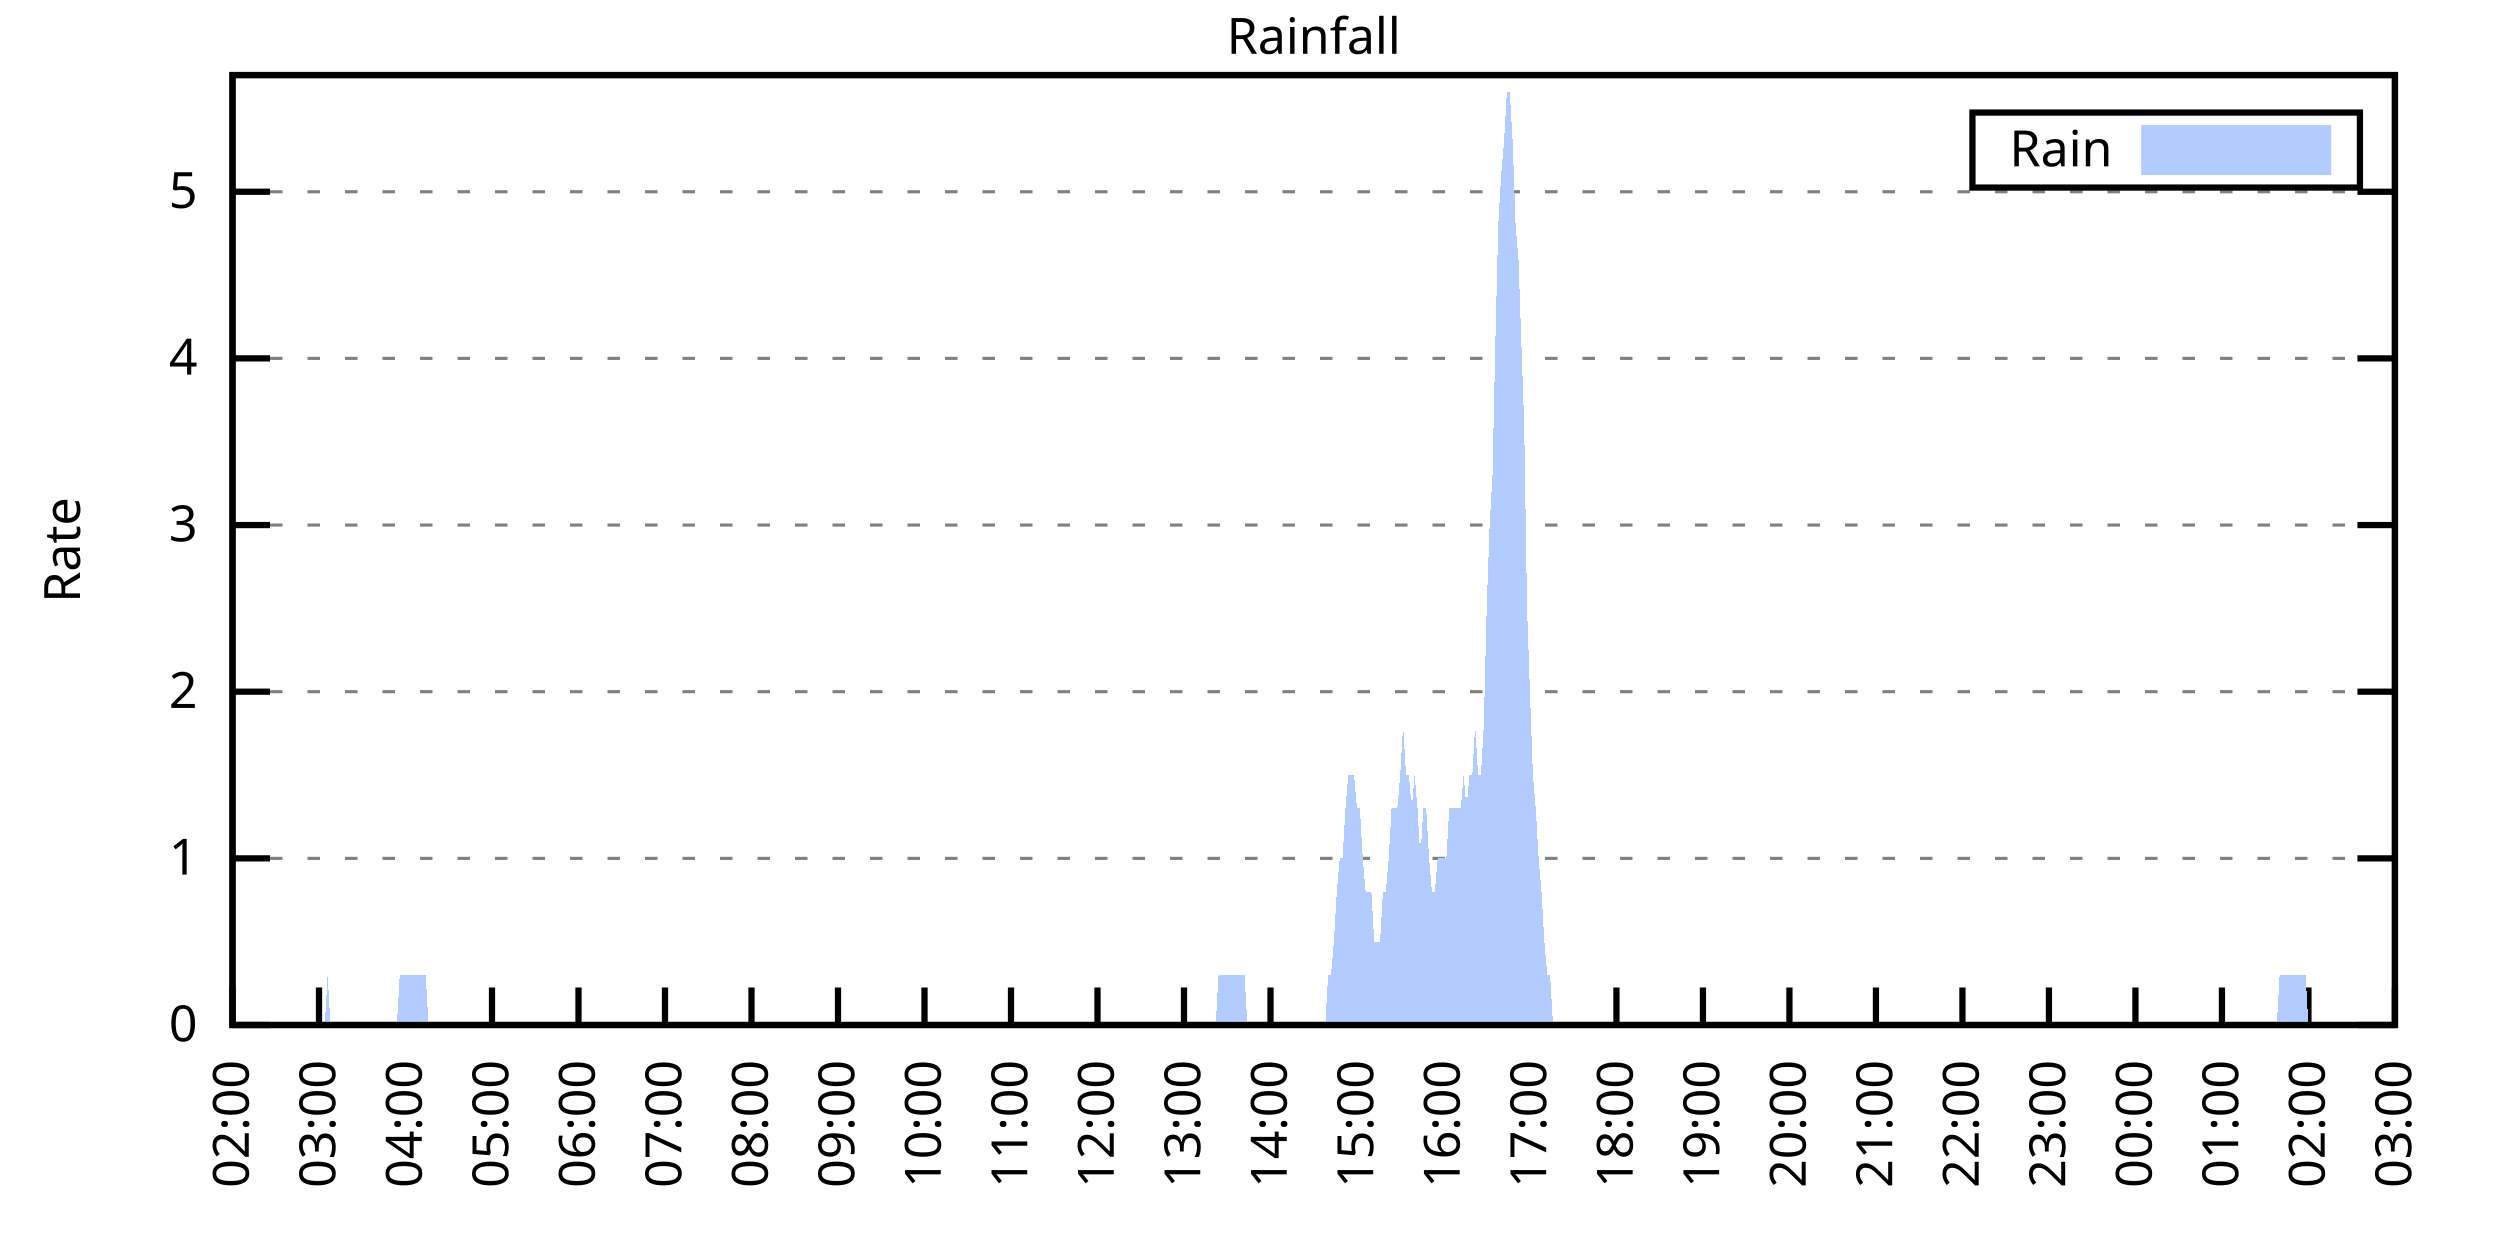
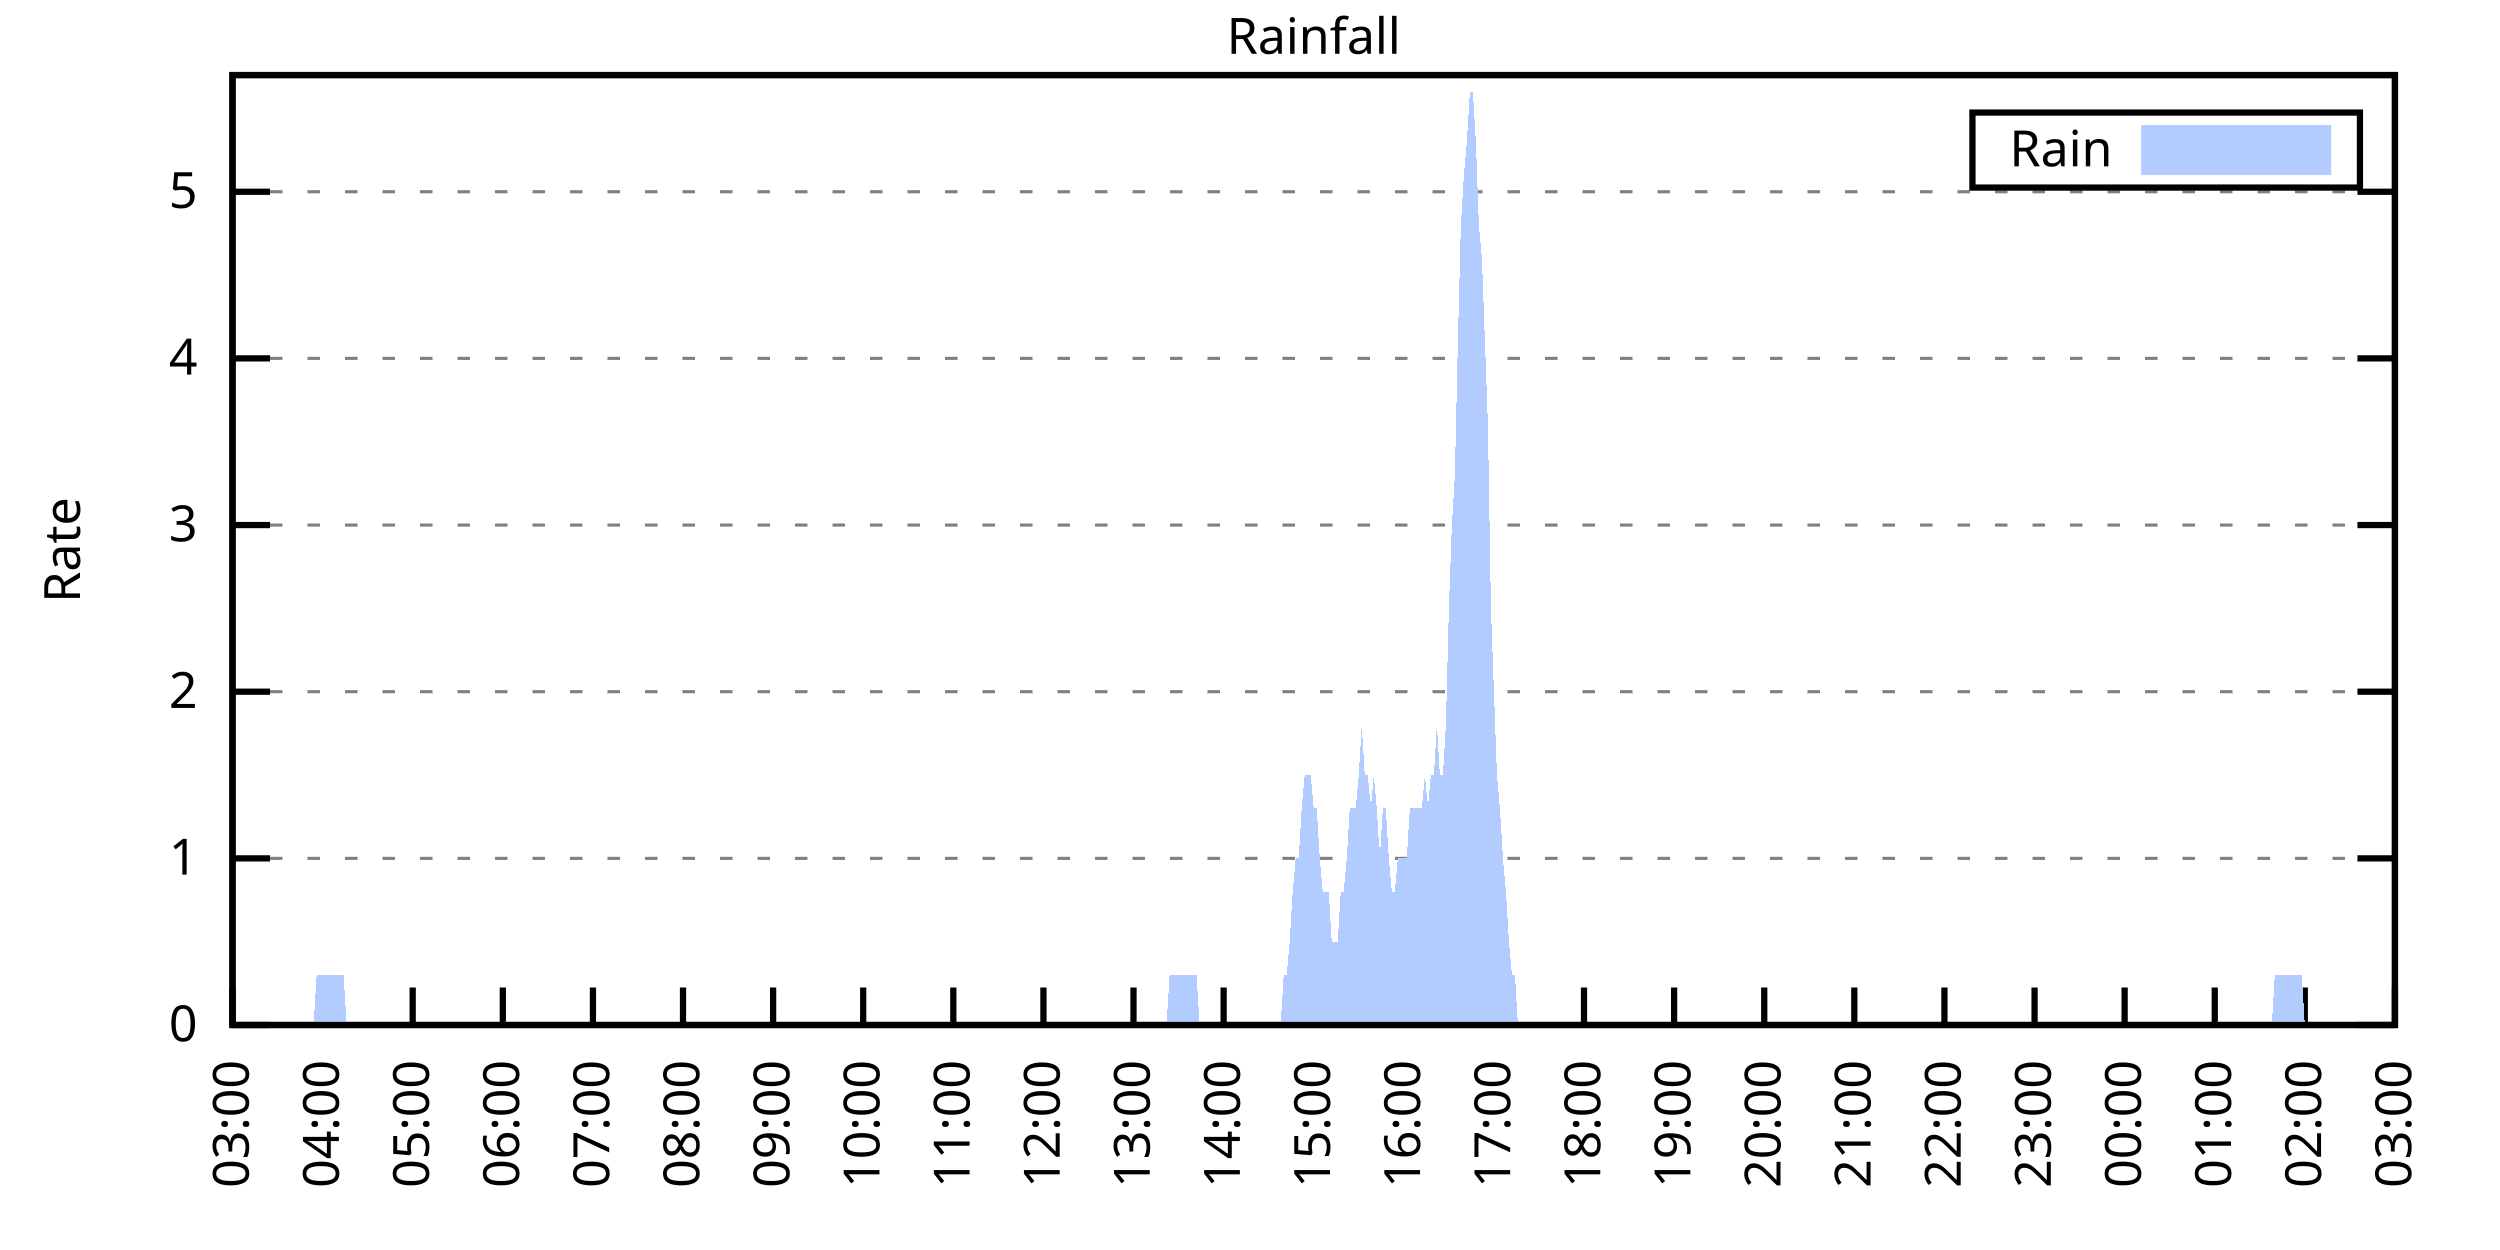
<svg xmlns="http://www.w3.org/2000/svg" xmlns:xlink="http://www.w3.org/1999/xlink" width="400" height="200" viewBox="0 0 400 200">
  <g id="gnuplot_canvas">
    <rect x="0" y="0" width="400" height="200" fill="none" />
    <defs>
      <circle id="gpDot" r="0.5" stroke-width="0.5" stroke="currentColor" />
      <path id="gpPt0" stroke-width="0.333" stroke="currentColor" d="M-1,0 h2 M0,-1 v2" />
      <path id="gpPt1" stroke-width="0.333" stroke="currentColor" d="M-1,-1 L1,1 M1,-1 L-1,1" />
      <path id="gpPt2" stroke-width="0.333" stroke="currentColor" d="M-1,0 L1,0 M0,-1 L0,1 M-1,-1 L1,1 M-1,1 L1,-1" />
      <rect id="gpPt3" stroke-width="0.333" stroke="currentColor" x="-1" y="-1" width="2" height="2" />
      <rect id="gpPt4" stroke-width="0.333" stroke="currentColor" fill="currentColor" x="-1" y="-1" width="2" height="2" />
      <circle id="gpPt5" stroke-width="0.333" stroke="currentColor" cx="0" cy="0" r="1" />
      <use xlink:href="#gpPt5" id="gpPt6" fill="currentColor" stroke="none" />
      <path id="gpPt7" stroke-width="0.333" stroke="currentColor" d="M0,-1.33 L-1.33,0.67 L1.33,0.67 z" />
      <use xlink:href="#gpPt7" id="gpPt8" fill="currentColor" stroke="none" />
      <use xlink:href="#gpPt7" id="gpPt9" stroke="currentColor" transform="rotate(180)" />
      <use xlink:href="#gpPt9" id="gpPt10" fill="currentColor" stroke="none" />
      <use xlink:href="#gpPt3" id="gpPt11" stroke="currentColor" transform="rotate(45)" />
      <use xlink:href="#gpPt11" id="gpPt12" fill="currentColor" stroke="none" />
      <path id="gpPt13" stroke-width="0.333" stroke="currentColor" d="M0,1.330 L1.265,0.411 L0.782,-1.067 L-0.782,-1.076 L-1.265,0.411 z" />
      <use xlink:href="#gpPt13" id="gpPt14" fill="currentColor" stroke="none" />
      <filter id="textbox" filterUnits="objectBoundingBox" x="0" y="0" height="1" width="1">
        <feFlood flood-color="white" flood-opacity="1" result="bgnd" />
        <feComposite in="SourceGraphic" in2="bgnd" operator="atop" />
      </filter>
      <filter id="greybox" filterUnits="objectBoundingBox" x="0" y="0" height="1" width="1">
        <feFlood flood-color="lightgrey" flood-opacity="1" result="grey" />
        <feComposite in="SourceGraphic" in2="grey" operator="atop" />
      </filter>
    </defs>
    <g fill="none" color="white" stroke="currentColor" stroke-width="1.00" stroke-linecap="butt" stroke-linejoin="miter">
</g>
    <g fill="none" color="black" stroke="currentColor" stroke-width="1.00" stroke-linecap="butt" stroke-linejoin="miter">
      <g stroke="none" shape-rendering="crispEdges">
        <polygon fill="rgb(255, 255, 255)" points="37.20,164.00 383.18,164.00 383.18,12.02 37.20,12.02 " />
      </g>
    </g>
    <g fill="none" color="black" stroke="currentColor" stroke-width="1.00" stroke-linecap="butt" stroke-linejoin="miter">
</g>
    <g fill="none" color="black" stroke="black" stroke-width="0.50" stroke-linecap="butt" stroke-linejoin="miter">
</g>
    <g fill="none" color="gray" stroke="currentColor" stroke-width="0.50" stroke-linecap="butt" stroke-linejoin="miter">
      <path stroke="gray" stroke-dasharray="2,4" class="gridline" d="M37.20,164.00 L383.19,164.00  " />
    </g>
    <g fill="none" color="gray" stroke="gray" stroke-width="1.00" stroke-linecap="butt" stroke-linejoin="miter">
</g>
    <g fill="none" color="black" stroke="currentColor" stroke-width="1.00" stroke-linecap="butt" stroke-linejoin="miter">
      <path stroke="black" d="M37.20,164.00 L43.20,164.00 M383.19,164.00 L377.19,164.00  " />
      <g transform="translate(31.60,166.60)" stroke="none" fill="black" font-family="Sans" font-size="8.00" text-anchor="end">
        <text>
          <tspan font-family="Sans"> 0</tspan>
        </text>
      </g>
    </g>
    <g fill="none" color="black" stroke="currentColor" stroke-width="1.00" stroke-linecap="butt" stroke-linejoin="miter">
</g>
    <g fill="none" color="black" stroke="black" stroke-width="0.50" stroke-linecap="butt" stroke-linejoin="miter">
</g>
    <g fill="none" color="gray" stroke="currentColor" stroke-width="0.50" stroke-linecap="butt" stroke-linejoin="miter">
      <path stroke="gray" stroke-dasharray="2,4" class="gridline" d="M37.20,137.34 L383.19,137.34  " />
    </g>
    <g fill="none" color="gray" stroke="gray" stroke-width="1.00" stroke-linecap="butt" stroke-linejoin="miter">
</g>
    <g fill="none" color="black" stroke="currentColor" stroke-width="1.00" stroke-linecap="butt" stroke-linejoin="miter">
      <path stroke="black" d="M37.20,137.34 L43.20,137.34 M383.19,137.34 L377.19,137.34  " />
      <g transform="translate(31.60,139.94)" stroke="none" fill="black" font-family="Sans" font-size="8.00" text-anchor="end">
        <text>
          <tspan font-family="Sans"> 1</tspan>
        </text>
      </g>
    </g>
    <g fill="none" color="black" stroke="currentColor" stroke-width="1.00" stroke-linecap="butt" stroke-linejoin="miter">
</g>
    <g fill="none" color="black" stroke="black" stroke-width="0.50" stroke-linecap="butt" stroke-linejoin="miter">
</g>
    <g fill="none" color="gray" stroke="currentColor" stroke-width="0.50" stroke-linecap="butt" stroke-linejoin="miter">
      <path stroke="gray" stroke-dasharray="2,4" class="gridline" d="M37.20,110.67 L383.19,110.67  " />
    </g>
    <g fill="none" color="gray" stroke="gray" stroke-width="1.00" stroke-linecap="butt" stroke-linejoin="miter">
</g>
    <g fill="none" color="black" stroke="currentColor" stroke-width="1.00" stroke-linecap="butt" stroke-linejoin="miter">
      <path stroke="black" d="M37.20,110.67 L43.20,110.67 M383.19,110.67 L377.19,110.67  " />
      <g transform="translate(31.60,113.27)" stroke="none" fill="black" font-family="Sans" font-size="8.00" text-anchor="end">
        <text>
          <tspan font-family="Sans"> 2</tspan>
        </text>
      </g>
    </g>
    <g fill="none" color="black" stroke="currentColor" stroke-width="1.00" stroke-linecap="butt" stroke-linejoin="miter">
</g>
    <g fill="none" color="black" stroke="black" stroke-width="0.50" stroke-linecap="butt" stroke-linejoin="miter">
</g>
    <g fill="none" color="gray" stroke="currentColor" stroke-width="0.50" stroke-linecap="butt" stroke-linejoin="miter">
      <path stroke="gray" stroke-dasharray="2,4" class="gridline" d="M37.20,84.01 L383.19,84.01  " />
    </g>
    <g fill="none" color="gray" stroke="gray" stroke-width="1.00" stroke-linecap="butt" stroke-linejoin="miter">
</g>
    <g fill="none" color="black" stroke="currentColor" stroke-width="1.00" stroke-linecap="butt" stroke-linejoin="miter">
      <path stroke="black" d="M37.20,84.01 L43.20,84.01 M383.19,84.01 L377.19,84.01  " />
      <g transform="translate(31.60,86.61)" stroke="none" fill="black" font-family="Sans" font-size="8.00" text-anchor="end">
        <text>
          <tspan font-family="Sans"> 3</tspan>
        </text>
      </g>
    </g>
    <g fill="none" color="black" stroke="currentColor" stroke-width="1.00" stroke-linecap="butt" stroke-linejoin="miter">
</g>
    <g fill="none" color="black" stroke="black" stroke-width="0.50" stroke-linecap="butt" stroke-linejoin="miter">
</g>
    <g fill="none" color="gray" stroke="currentColor" stroke-width="0.50" stroke-linecap="butt" stroke-linejoin="miter">
      <path stroke="gray" stroke-dasharray="2,4" class="gridline" d="M37.20,57.34 L383.19,57.34  " />
    </g>
    <g fill="none" color="gray" stroke="gray" stroke-width="1.00" stroke-linecap="butt" stroke-linejoin="miter">
</g>
    <g fill="none" color="black" stroke="currentColor" stroke-width="1.00" stroke-linecap="butt" stroke-linejoin="miter">
      <path stroke="black" d="M37.20,57.34 L43.20,57.34 M383.19,57.34 L377.19,57.34  " />
      <g transform="translate(31.60,59.94)" stroke="none" fill="black" font-family="Sans" font-size="8.00" text-anchor="end">
        <text>
          <tspan font-family="Sans"> 4</tspan>
        </text>
      </g>
    </g>
    <g fill="none" color="black" stroke="currentColor" stroke-width="1.00" stroke-linecap="butt" stroke-linejoin="miter">
</g>
    <g fill="none" color="black" stroke="black" stroke-width="0.50" stroke-linecap="butt" stroke-linejoin="miter">
</g>
    <g fill="none" color="gray" stroke="currentColor" stroke-width="0.50" stroke-linecap="butt" stroke-linejoin="miter">
      <path stroke="gray" stroke-dasharray="2,4" class="gridline" d="M37.20,30.68 L383.19,30.68  " />
    </g>
    <g fill="none" color="gray" stroke="gray" stroke-width="1.00" stroke-linecap="butt" stroke-linejoin="miter">
</g>
    <g fill="none" color="black" stroke="currentColor" stroke-width="1.00" stroke-linecap="butt" stroke-linejoin="miter">
      <path stroke="black" d="M37.20,30.68 L43.20,30.68 M383.19,30.68 L377.19,30.68  " />
      <g transform="translate(31.60,33.28)" stroke="none" fill="black" font-family="Sans" font-size="8.00" text-anchor="end">
        <text>
          <tspan font-family="Sans"> 5</tspan>
        </text>
      </g>
    </g>
    <g fill="none" color="black" stroke="currentColor" stroke-width="1.00" stroke-linecap="butt" stroke-linejoin="miter">
      <path stroke="black" d="M37.20,164.00 L37.20,158.00  " />
      <g transform="translate(39.80,169.60) rotate(270.00)" stroke="none" fill="black" font-family="Sans" font-size="8.00" text-anchor="end">
        <text>
-           <tspan font-family="Sans">02:00</tspan>
-         </text>
-       </g>
-     </g>
-     <g fill="none" color="black" stroke="currentColor" stroke-width="1.00" stroke-linecap="butt" stroke-linejoin="miter">
-       <path stroke="black" d="M51.04,164.00 L51.04,158.00  " />
-       <g transform="translate(53.64,169.60) rotate(270.00)" stroke="none" fill="black" font-family="Sans" font-size="8.00" text-anchor="end">
-         <text>
          <tspan font-family="Sans">03:00</tspan>
        </text>
      </g>
    </g>
    <g fill="none" color="black" stroke="currentColor" stroke-width="1.00" stroke-linecap="butt" stroke-linejoin="miter">
-       <path stroke="black" d="M64.88,164.00 L64.88,158.00  " />
-       <g transform="translate(67.48,169.60) rotate(270.00)" stroke="none" fill="black" font-family="Sans" font-size="8.00" text-anchor="end">
+       <path stroke="black" d="M51.62,164.00 L51.62,158.00  " />
+       <g transform="translate(54.22,169.60) rotate(270.00)" stroke="none" fill="black" font-family="Sans" font-size="8.00" text-anchor="end">
        <text>
          <tspan font-family="Sans">04:00</tspan>
        </text>
      </g>
    </g>
    <g fill="none" color="black" stroke="currentColor" stroke-width="1.00" stroke-linecap="butt" stroke-linejoin="miter">
-       <path stroke="black" d="M78.72,164.00 L78.72,158.00  " />
-       <g transform="translate(81.32,169.60) rotate(270.00)" stroke="none" fill="black" font-family="Sans" font-size="8.00" text-anchor="end">
+       <path stroke="black" d="M66.03,164.00 L66.03,158.00  " />
+       <g transform="translate(68.63,169.60) rotate(270.00)" stroke="none" fill="black" font-family="Sans" font-size="8.00" text-anchor="end">
        <text>
          <tspan font-family="Sans">05:00</tspan>
        </text>
      </g>
    </g>
    <g fill="none" color="black" stroke="currentColor" stroke-width="1.00" stroke-linecap="butt" stroke-linejoin="miter">
-       <path stroke="black" d="M92.56,164.00 L92.56,158.00  " />
-       <g transform="translate(95.16,169.60) rotate(270.00)" stroke="none" fill="black" font-family="Sans" font-size="8.00" text-anchor="end">
+       <path stroke="black" d="M80.45,164.00 L80.45,158.00  " />
+       <g transform="translate(83.05,169.60) rotate(270.00)" stroke="none" fill="black" font-family="Sans" font-size="8.00" text-anchor="end">
        <text>
          <tspan font-family="Sans">06:00</tspan>
        </text>
      </g>
    </g>
    <g fill="none" color="black" stroke="currentColor" stroke-width="1.00" stroke-linecap="butt" stroke-linejoin="miter">
-       <path stroke="black" d="M106.40,164.00 L106.40,158.00  " />
-       <g transform="translate(109.00,169.60) rotate(270.00)" stroke="none" fill="black" font-family="Sans" font-size="8.00" text-anchor="end">
+       <path stroke="black" d="M94.87,164.00 L94.87,158.00  " />
+       <g transform="translate(97.47,169.60) rotate(270.00)" stroke="none" fill="black" font-family="Sans" font-size="8.00" text-anchor="end">
        <text>
          <tspan font-family="Sans">07:00</tspan>
        </text>
      </g>
    </g>
    <g fill="none" color="black" stroke="currentColor" stroke-width="1.00" stroke-linecap="butt" stroke-linejoin="miter">
-       <path stroke="black" d="M120.24,164.00 L120.24,158.00  " />
-       <g transform="translate(122.84,169.60) rotate(270.00)" stroke="none" fill="black" font-family="Sans" font-size="8.00" text-anchor="end">
+       <path stroke="black" d="M109.28,164.00 L109.28,158.00  " />
+       <g transform="translate(111.88,169.60) rotate(270.00)" stroke="none" fill="black" font-family="Sans" font-size="8.00" text-anchor="end">
        <text>
          <tspan font-family="Sans">08:00</tspan>
        </text>
      </g>
    </g>
    <g fill="none" color="black" stroke="currentColor" stroke-width="1.00" stroke-linecap="butt" stroke-linejoin="miter">
-       <path stroke="black" d="M134.08,164.00 L134.08,158.00  " />
-       <g transform="translate(136.68,169.60) rotate(270.00)" stroke="none" fill="black" font-family="Sans" font-size="8.00" text-anchor="end">
+       <path stroke="black" d="M123.70,164.00 L123.70,158.00  " />
+       <g transform="translate(126.30,169.60) rotate(270.00)" stroke="none" fill="black" font-family="Sans" font-size="8.00" text-anchor="end">
        <text>
          <tspan font-family="Sans">09:00</tspan>
        </text>
      </g>
    </g>
    <g fill="none" color="black" stroke="currentColor" stroke-width="1.00" stroke-linecap="butt" stroke-linejoin="miter">
-       <path stroke="black" d="M147.92,164.00 L147.92,158.00  " />
-       <g transform="translate(150.52,169.60) rotate(270.00)" stroke="none" fill="black" font-family="Sans" font-size="8.00" text-anchor="end">
+       <path stroke="black" d="M138.11,164.00 L138.11,158.00  " />
+       <g transform="translate(140.71,169.60) rotate(270.00)" stroke="none" fill="black" font-family="Sans" font-size="8.00" text-anchor="end">
        <text>
          <tspan font-family="Sans">10:00</tspan>
        </text>
      </g>
    </g>
    <g fill="none" color="black" stroke="currentColor" stroke-width="1.00" stroke-linecap="butt" stroke-linejoin="miter">
-       <path stroke="black" d="M161.76,164.00 L161.76,158.00  " />
-       <g transform="translate(164.36,169.60) rotate(270.00)" stroke="none" fill="black" font-family="Sans" font-size="8.00" text-anchor="end">
+       <path stroke="black" d="M152.53,164.00 L152.53,158.00  " />
+       <g transform="translate(155.13,169.60) rotate(270.00)" stroke="none" fill="black" font-family="Sans" font-size="8.00" text-anchor="end">
        <text>
          <tspan font-family="Sans">11:00</tspan>
        </text>
      </g>
    </g>
    <g fill="none" color="black" stroke="currentColor" stroke-width="1.00" stroke-linecap="butt" stroke-linejoin="miter">
-       <path stroke="black" d="M175.60,164.00 L175.60,158.00  " />
-       <g transform="translate(178.20,169.60) rotate(270.00)" stroke="none" fill="black" font-family="Sans" font-size="8.00" text-anchor="end">
+       <path stroke="black" d="M166.95,164.00 L166.95,158.00  " />
+       <g transform="translate(169.55,169.60) rotate(270.00)" stroke="none" fill="black" font-family="Sans" font-size="8.00" text-anchor="end">
        <text>
          <tspan font-family="Sans">12:00</tspan>
        </text>
      </g>
    </g>
    <g fill="none" color="black" stroke="currentColor" stroke-width="1.00" stroke-linecap="butt" stroke-linejoin="miter">
-       <path stroke="black" d="M189.44,164.00 L189.44,158.00  " />
-       <g transform="translate(192.04,169.60) rotate(270.00)" stroke="none" fill="black" font-family="Sans" font-size="8.00" text-anchor="end">
+       <path stroke="black" d="M181.36,164.00 L181.36,158.00  " />
+       <g transform="translate(183.96,169.60) rotate(270.00)" stroke="none" fill="black" font-family="Sans" font-size="8.00" text-anchor="end">
        <text>
          <tspan font-family="Sans">13:00</tspan>
        </text>
      </g>
    </g>
    <g fill="none" color="black" stroke="currentColor" stroke-width="1.00" stroke-linecap="butt" stroke-linejoin="miter">
-       <path stroke="black" d="M203.28,164.00 L203.28,158.00  " />
-       <g transform="translate(205.88,169.60) rotate(270.00)" stroke="none" fill="black" font-family="Sans" font-size="8.00" text-anchor="end">
+       <path stroke="black" d="M195.78,164.00 L195.78,158.00  " />
+       <g transform="translate(198.38,169.60) rotate(270.00)" stroke="none" fill="black" font-family="Sans" font-size="8.00" text-anchor="end">
        <text>
          <tspan font-family="Sans">14:00</tspan>
        </text>
      </g>
    </g>
    <g fill="none" color="black" stroke="currentColor" stroke-width="1.00" stroke-linecap="butt" stroke-linejoin="miter">
-       <path stroke="black" d="M217.11,164.00 L217.11,158.00  " />
-       <g transform="translate(219.71,169.60) rotate(270.00)" stroke="none" fill="black" font-family="Sans" font-size="8.00" text-anchor="end">
+       <path stroke="black" d="M210.20,164.00 L210.20,158.00  " />
+       <g transform="translate(212.80,169.60) rotate(270.00)" stroke="none" fill="black" font-family="Sans" font-size="8.00" text-anchor="end">
        <text>
          <tspan font-family="Sans">15:00</tspan>
        </text>
      </g>
    </g>
    <g fill="none" color="black" stroke="currentColor" stroke-width="1.00" stroke-linecap="butt" stroke-linejoin="miter">
-       <path stroke="black" d="M230.95,164.00 L230.95,158.00  " />
-       <g transform="translate(233.55,169.60) rotate(270.00)" stroke="none" fill="black" font-family="Sans" font-size="8.00" text-anchor="end">
+       <path stroke="black" d="M224.61,164.00 L224.61,158.00  " />
+       <g transform="translate(227.21,169.60) rotate(270.00)" stroke="none" fill="black" font-family="Sans" font-size="8.00" text-anchor="end">
        <text>
          <tspan font-family="Sans">16:00</tspan>
        </text>
      </g>
    </g>
    <g fill="none" color="black" stroke="currentColor" stroke-width="1.00" stroke-linecap="butt" stroke-linejoin="miter">
-       <path stroke="black" d="M244.79,164.00 L244.79,158.00  " />
-       <g transform="translate(247.39,169.60) rotate(270.00)" stroke="none" fill="black" font-family="Sans" font-size="8.00" text-anchor="end">
+       <path stroke="black" d="M239.03,164.00 L239.03,158.00  " />
+       <g transform="translate(241.63,169.60) rotate(270.00)" stroke="none" fill="black" font-family="Sans" font-size="8.00" text-anchor="end">
        <text>
          <tspan font-family="Sans">17:00</tspan>
        </text>
      </g>
    </g>
    <g fill="none" color="black" stroke="currentColor" stroke-width="1.00" stroke-linecap="butt" stroke-linejoin="miter">
-       <path stroke="black" d="M258.63,164.00 L258.63,158.00  " />
-       <g transform="translate(261.23,169.60) rotate(270.00)" stroke="none" fill="black" font-family="Sans" font-size="8.00" text-anchor="end">
+       <path stroke="black" d="M253.44,164.00 L253.44,158.00  " />
+       <g transform="translate(256.04,169.60) rotate(270.00)" stroke="none" fill="black" font-family="Sans" font-size="8.00" text-anchor="end">
        <text>
          <tspan font-family="Sans">18:00</tspan>
        </text>
      </g>
    </g>
    <g fill="none" color="black" stroke="currentColor" stroke-width="1.00" stroke-linecap="butt" stroke-linejoin="miter">
-       <path stroke="black" d="M272.47,164.00 L272.47,158.00  " />
-       <g transform="translate(275.07,169.60) rotate(270.00)" stroke="none" fill="black" font-family="Sans" font-size="8.00" text-anchor="end">
+       <path stroke="black" d="M267.86,164.00 L267.86,158.00  " />
+       <g transform="translate(270.46,169.60) rotate(270.00)" stroke="none" fill="black" font-family="Sans" font-size="8.00" text-anchor="end">
        <text>
          <tspan font-family="Sans">19:00</tspan>
        </text>
      </g>
    </g>
    <g fill="none" color="black" stroke="currentColor" stroke-width="1.00" stroke-linecap="butt" stroke-linejoin="miter">
-       <path stroke="black" d="M286.31,164.00 L286.31,158.00  " />
-       <g transform="translate(288.91,169.60) rotate(270.00)" stroke="none" fill="black" font-family="Sans" font-size="8.00" text-anchor="end">
+       <path stroke="black" d="M282.28,164.00 L282.28,158.00  " />
+       <g transform="translate(284.88,169.60) rotate(270.00)" stroke="none" fill="black" font-family="Sans" font-size="8.00" text-anchor="end">
        <text>
          <tspan font-family="Sans">20:00</tspan>
        </text>
      </g>
    </g>
    <g fill="none" color="black" stroke="currentColor" stroke-width="1.00" stroke-linecap="butt" stroke-linejoin="miter">
-       <path stroke="black" d="M300.15,164.00 L300.15,158.00  " />
-       <g transform="translate(302.75,169.60) rotate(270.00)" stroke="none" fill="black" font-family="Sans" font-size="8.00" text-anchor="end">
+       <path stroke="black" d="M296.69,164.00 L296.69,158.00  " />
+       <g transform="translate(299.29,169.60) rotate(270.00)" stroke="none" fill="black" font-family="Sans" font-size="8.00" text-anchor="end">
        <text>
          <tspan font-family="Sans">21:00</tspan>
        </text>
      </g>
    </g>
    <g fill="none" color="black" stroke="currentColor" stroke-width="1.00" stroke-linecap="butt" stroke-linejoin="miter">
-       <path stroke="black" d="M313.99,164.00 L313.99,158.00  " />
-       <g transform="translate(316.59,169.60) rotate(270.00)" stroke="none" fill="black" font-family="Sans" font-size="8.00" text-anchor="end">
+       <path stroke="black" d="M311.11,164.00 L311.11,158.00  " />
+       <g transform="translate(313.71,169.60) rotate(270.00)" stroke="none" fill="black" font-family="Sans" font-size="8.00" text-anchor="end">
        <text>
          <tspan font-family="Sans">22:00</tspan>
        </text>
      </g>
    </g>
    <g fill="none" color="black" stroke="currentColor" stroke-width="1.00" stroke-linecap="butt" stroke-linejoin="miter">
-       <path stroke="black" d="M327.83,164.00 L327.83,158.00  " />
-       <g transform="translate(330.43,169.60) rotate(270.00)" stroke="none" fill="black" font-family="Sans" font-size="8.00" text-anchor="end">
+       <path stroke="black" d="M325.53,164.00 L325.53,158.00  " />
+       <g transform="translate(328.13,169.60) rotate(270.00)" stroke="none" fill="black" font-family="Sans" font-size="8.00" text-anchor="end">
        <text>
          <tspan font-family="Sans">23:00</tspan>
        </text>
      </g>
    </g>
    <g fill="none" color="black" stroke="currentColor" stroke-width="1.00" stroke-linecap="butt" stroke-linejoin="miter">
-       <path stroke="black" d="M341.67,164.00 L341.67,158.00  " />
-       <g transform="translate(344.27,169.60) rotate(270.00)" stroke="none" fill="black" font-family="Sans" font-size="8.00" text-anchor="end">
+       <path stroke="black" d="M339.94,164.00 L339.94,158.00  " />
+       <g transform="translate(342.54,169.60) rotate(270.00)" stroke="none" fill="black" font-family="Sans" font-size="8.00" text-anchor="end">
        <text>
          <tspan font-family="Sans">00:00</tspan>
        </text>
      </g>
    </g>
    <g fill="none" color="black" stroke="currentColor" stroke-width="1.00" stroke-linecap="butt" stroke-linejoin="miter">
-       <path stroke="black" d="M355.51,164.00 L355.51,158.00  " />
-       <g transform="translate(358.11,169.60) rotate(270.00)" stroke="none" fill="black" font-family="Sans" font-size="8.00" text-anchor="end">
+       <path stroke="black" d="M354.36,164.00 L354.36,158.00  " />
+       <g transform="translate(356.96,169.60) rotate(270.00)" stroke="none" fill="black" font-family="Sans" font-size="8.00" text-anchor="end">
        <text>
          <tspan font-family="Sans">01:00</tspan>
        </text>
      </g>
    </g>
    <g fill="none" color="black" stroke="currentColor" stroke-width="1.00" stroke-linecap="butt" stroke-linejoin="miter">
-       <path stroke="black" d="M369.35,164.00 L369.35,158.00  " />
-       <g transform="translate(371.95,169.60) rotate(270.00)" stroke="none" fill="black" font-family="Sans" font-size="8.00" text-anchor="end">
+       <path stroke="black" d="M368.77,164.00 L368.77,158.00  " />
+       <g transform="translate(371.37,169.60) rotate(270.00)" stroke="none" fill="black" font-family="Sans" font-size="8.00" text-anchor="end">
        <text>
          <tspan font-family="Sans">02:00</tspan>
        </text>
      </g>
    </g>
    <g fill="none" color="black" stroke="currentColor" stroke-width="1.00" stroke-linecap="butt" stroke-linejoin="miter">
      <path stroke="black" d="M383.19,164.00 L383.19,158.00  " />
      <g transform="translate(385.79,169.60) rotate(270.00)" stroke="none" fill="black" font-family="Sans" font-size="8.00" text-anchor="end">
        <text>
          <tspan font-family="Sans">03:00</tspan>
        </text>
      </g>
    </g>
    <g fill="none" color="black" stroke="currentColor" stroke-width="1.00" stroke-linecap="butt" stroke-linejoin="miter">
</g>
    <g fill="none" color="black" stroke="currentColor" stroke-width="1.00" stroke-linecap="butt" stroke-linejoin="miter">
      <path stroke="black" d="M37.20,12.01 L37.20,164.00 L383.19,164.00 L383.19,12.01 L37.20,12.01 Z  " />
    </g>
    <g fill="none" color="black" stroke="currentColor" stroke-width="1.00" stroke-linecap="butt" stroke-linejoin="miter">
</g>
    <g fill="none" color="black" stroke="currentColor" stroke-width="1.00" stroke-linecap="butt" stroke-linejoin="miter">
      <path stroke="black" d="M315.59,30.01 L315.59,18.01 L377.59,18.01 L377.59,30.01 L315.59,30.01 Z  " />
    </g>
    <g id="Rainfall_plot_1">
      <g fill="none" color="white" stroke="black" stroke-width="2.00" stroke-linecap="butt" stroke-linejoin="miter">
</g>
      <g fill="none" color="black" stroke="currentColor" stroke-width="2.00" stroke-linecap="butt" stroke-linejoin="miter">
        <g transform="translate(337.99,26.61)" stroke="none" fill="black" font-family="Sans" font-size="8.00" text-anchor="end">
          <text>
            <tspan font-family="Sans">Rain</tspan>
          </text>
        </g>
      </g>
      <g fill="none" color="black" stroke="currentColor" stroke-width="2.00" stroke-linecap="butt" stroke-linejoin="miter">
        <g stroke="none" shape-rendering="crispEdges">
          <polygon fill="rgb(178, 204, 255)" points="343.59,27.01 371.99,27.01 371.99,21.01 343.59,21.01 " />
        </g>
        <path stroke="rgb(178, 204, 255)" d="M343.59,27.01 L371.99,27.01 L371.99,21.01 L343.59,21.01 L343.59,27.01 Z  " />
      </g>
      <g fill="none" color="black" stroke="currentColor" stroke-width="2.00" stroke-linecap="butt" stroke-linejoin="miter">
        <g stroke="none" shape-rendering="crispEdges">
-           <polygon fill="rgb(178, 204, 255)" points="47.81,164.00 48.27,164.00 48.73,164.00 49.19,164.00 49.66,164.00 50.12,164.00 50.58,164.00 51.04,164.00 51.50,164.00 51.96,164.00 52.42,156.00 52.88,164.00 53.35,164.00 53.81,164.00 54.27,164.00 54.73,164.00 55.19,164.00 55.65,164.00 56.11,164.00 56.58,164.00 57.04,164.00 57.50,164.00 57.96,164.00 58.42,164.00 58.88,164.00 59.34,164.00 59.80,164.00 60.27,164.00 60.73,164.00 61.19,164.00 61.65,164.00 62.11,164.00 62.57,164.00 63.03,164.00 63.50,164.00 63.96,156.00 64.42,156.00 64.88,156.00 65.34,156.00 65.80,156.00 66.26,156.00 66.72,156.00 67.19,156.00 67.65,156.00 68.11,156.00 68.57,164.00 69.03,164.00 69.49,164.00 69.95,164.00 70.42,164.00 70.88,164.00 71.34,164.00 71.80,164.00 72.26,164.00 72.72,164.00 73.18,164.00 73.64,164.00 74.11,164.00 74.57,164.00 75.03,164.00 75.49,164.00 75.95,164.00 76.41,164.00 76.87,164.00 77.33,164.00 77.80,164.00 78.26,164.00 78.72,164.00 79.18,164.00 79.64,164.00 80.10,164.00 80.56,164.00 81.03,164.00 81.49,164.00 81.95,164.00 82.41,164.00 82.87,164.00 83.33,164.00 83.79,164.00 84.25,164.00 84.72,164.00 85.18,164.00 85.64,164.00 86.10,164.00 86.56,164.00 87.02,164.00 87.48,164.00 87.95,164.00 88.41,164.00 88.87,164.00 89.33,164.00 89.79,164.00 90.25,164.00 90.71,164.00 91.17,164.00 91.64,164.00 92.10,164.00 92.56,164.00 93.02,164.00 93.48,164.00 93.94,164.00 94.40,164.00 94.87,164.00 95.33,164.00 95.79,164.00 96.25,164.00 96.71,164.00 97.17,164.00 97.63,164.00 98.09,164.00 98.56,164.00 99.02,164.00 99.48,164.00 99.94,164.00 100.40,164.00 100.86,164.00 101.32,164.00 101.78,164.00 102.25,164.00 102.71,164.00 103.17,164.00 103.63,164.00 104.09,164.00 104.55,164.00 105.01,164.00 105.48,164.00 105.94,164.00 106.40,164.00 106.86,164.00 107.32,164.00 107.78,164.00 108.24,164.00 108.70,164.00 109.17,164.00 109.63,164.00 110.09,164.00 110.55,164.00 111.01,164.00 111.47,164.00 111.93,164.00 112.40,164.00 112.86,164.00 113.32,164.00 113.78,164.00 114.24,164.00 114.70,164.00 115.16,164.00 115.62,164.00 116.09,164.00 116.55,164.00 117.01,164.00 117.47,164.00 117.93,164.00 118.39,164.00 118.85,164.00 119.31,164.00 119.78,164.00 120.24,164.00 120.70,164.00 121.16,164.00 121.62,164.00 122.08,164.00 122.54,164.00 123.01,164.00 123.47,164.00 123.93,164.00 124.39,164.00 124.85,164.00 125.31,164.00 125.77,164.00 126.23,164.00 126.70,164.00 127.16,164.00 127.62,164.00 128.08,164.00 128.54,164.00 129.00,164.00 129.46,164.00 129.93,164.00 130.39,164.00 130.85,164.00 131.31,164.00 131.77,164.00 132.23,164.00 132.69,164.00 133.15,164.00 133.62,164.00 134.08,164.00 134.54,164.00 135.00,164.00 135.46,164.00 135.92,164.00 136.38,164.00 136.85,164.00 137.31,164.00 137.77,164.00 138.23,164.00 138.69,164.00 139.15,164.00 139.61,164.00 140.07,164.00 140.54,164.00 141.00,164.00 141.46,164.00 141.92,164.00 142.38,164.00 142.84,164.00 143.30,164.00 143.76,164.00 144.23,164.00 144.69,164.00 145.15,164.00 145.61,164.00 146.07,164.00 146.53,164.00 146.99,164.00 147.46,164.00 147.92,164.00 148.38,164.00 148.84,164.00 149.30,164.00 149.76,164.00 150.22,164.00 150.68,164.00 151.15,164.00 151.61,164.00 152.07,164.00 152.53,164.00 152.99,164.00 153.45,164.00 153.91,164.00 154.38,164.00 154.84,164.00 155.30,164.00 155.76,164.00 156.22,164.00 156.68,164.00 157.14,164.00 157.60,164.00 158.07,164.00 158.53,164.00 158.99,164.00 159.45,164.00 159.91,164.00 160.37,164.00 160.83,164.00 161.30,164.00 161.76,164.00 162.22,164.00 162.68,164.00 163.14,164.00 163.60,164.00 164.06,164.00 164.52,164.00 164.99,164.00 165.45,164.00 165.91,164.00 166.37,164.00 166.83,164.00 167.29,164.00 167.75,164.00 168.21,164.00 168.68,164.00 169.14,164.00 169.60,164.00 170.06,164.00 170.52,164.00 170.98,164.00 171.44,164.00 171.91,164.00 172.37,164.00 172.83,164.00 173.29,164.00 173.75,164.00 174.21,164.00 174.67,164.00 175.13,164.00 175.60,164.00 176.06,164.00 176.52,164.00 176.98,164.00 177.44,164.00 177.90,164.00 178.36,164.00 178.83,164.00 179.29,164.00 179.75,164.00 180.21,164.00 180.67,164.00 181.13,164.00 181.59,164.00 182.05,164.00 182.52,164.00 182.98,164.00 183.44,164.00 183.90,164.00 184.36,164.00 184.82,164.00 185.28,164.00 185.75,164.00 186.21,164.00 186.67,164.00 187.13,164.00 187.59,164.00 188.05,164.00 188.51,164.00 188.97,164.00 189.44,164.00 189.90,164.00 190.36,164.00 190.82,164.00 191.28,164.00 191.74,164.00 192.20,164.00 192.66,164.00 193.13,164.00 193.59,164.00 194.05,164.00 194.51,164.00 194.97,156.00 195.43,156.00 195.89,156.00 196.36,156.00 196.82,156.00 197.28,156.00 197.74,156.00 198.20,156.00 198.66,156.00 199.12,156.00 199.58,164.00 200.05,164.00 200.51,164.00 200.97,164.00 201.43,164.00 201.89,164.00 202.35,164.00 202.81,164.00 203.28,164.00 203.74,164.00 204.20,164.00 204.66,164.00 205.12,164.00 205.58,164.00 206.04,164.00 206.50,164.00 206.97,164.00 207.43,164.00 207.89,164.00 208.35,164.00 208.81,164.00 209.27,164.00 209.73,164.00 210.20,164.00 210.66,164.00 211.12,164.00 211.58,164.00 212.04,164.00 212.50,156.00 212.96,156.00 213.42,150.67 213.89,142.67 214.35,137.34 214.81,137.34 215.27,129.34 215.73,124.00 216.19,124.00 216.65,124.00 217.11,129.34 217.58,129.34 218.04,137.34 218.50,142.67 218.96,142.67 219.42,142.67 219.88,150.67 220.34,150.67 220.81,150.67 221.27,142.67 221.73,142.67 222.19,137.34 222.65,129.34 223.11,129.34 223.57,129.34 224.03,124.00 224.50,116.00 224.96,124.00 225.42,124.00 225.88,129.34 226.34,124.00 226.80,129.34 227.26,137.34 227.73,129.34 228.19,129.34 228.65,137.34 229.11,142.67 229.57,142.67 230.03,137.34 230.49,137.34 230.95,137.34 231.42,137.34 231.88,129.34 232.34,129.34 232.80,129.34 233.26,129.34 233.72,129.34 234.18,124.00 234.64,129.34 235.11,124.00 235.57,124.00 236.03,116.00 236.49,124.00 236.95,124.00 237.41,116.00 237.87,97.34 238.34,84.01 238.80,76.01 239.26,54.67 239.72,36.01 240.18,28.01 240.64,22.68 241.10,14.68 241.56,14.68 242.03,22.68 242.49,36.01 242.95,41.34 243.41,54.67 243.87,68.01 244.33,97.34 244.79,110.67 245.26,124.00 245.72,129.34 246.18,137.34 246.64,142.67 247.10,150.67 247.56,156.00 248.02,156.00 248.48,164.00 248.95,164.00 249.41,164.00 249.87,164.00 250.33,164.00 250.79,164.00 251.25,164.00 251.71,164.00 252.18,164.00 252.64,164.00 253.10,164.00 253.56,164.00 254.02,164.00 254.48,164.00 254.94,164.00 255.40,164.00 255.87,164.00 256.33,164.00 256.79,164.00 257.25,164.00 257.71,164.00 258.17,164.00 258.63,164.00 259.09,164.00 259.56,164.00 260.02,164.00 260.48,164.00 260.94,164.00 261.40,164.00 261.86,164.00 262.32,164.00 262.79,164.00 263.25,164.00 263.71,164.00 264.17,164.00 264.63,164.00 265.09,164.00 265.55,164.00 266.01,164.00 266.48,164.00 266.94,164.00 267.40,164.00 267.86,164.00 268.32,164.00 268.78,164.00 269.24,164.00 269.71,164.00 270.17,164.00 270.63,164.00 271.09,164.00 271.55,164.00 272.01,164.00 272.47,164.00 272.93,164.00 273.40,164.00 273.86,164.00 274.32,164.00 274.78,164.00 275.24,164.00 275.70,164.00 276.16,164.00 276.63,164.00 277.09,164.00 277.55,164.00 278.01,164.00 278.47,164.00 278.93,164.00 279.39,164.00 279.85,164.00 280.32,164.00 280.78,164.00 281.24,164.00 281.70,164.00 282.16,164.00 282.62,164.00 283.08,164.00 283.54,164.00 284.01,164.00 284.47,164.00 284.93,164.00 285.39,164.00 285.85,164.00 286.31,164.00 286.77,164.00 287.24,164.00 287.70,164.00 288.16,164.00 288.62,164.00 289.08,164.00 289.54,164.00 290.00,164.00 290.46,164.00 290.93,164.00 291.39,164.00 291.85,164.00 292.31,164.00 292.77,164.00 293.23,164.00 293.69,164.00 294.16,164.00 294.62,164.00 295.08,164.00 295.54,164.00 296.00,164.00 296.46,164.00 296.92,164.00 297.38,164.00 297.85,164.00 298.31,164.00 298.77,164.00 299.23,164.00 299.69,164.00 300.15,164.00 300.61,164.00 301.08,164.00 301.54,164.00 302.00,164.00 302.46,164.00 302.92,164.00 303.38,164.00 303.84,164.00 304.30,164.00 304.77,164.00 305.23,164.00 305.69,164.00 306.15,164.00 306.61,164.00 307.07,164.00 307.53,164.00 307.99,164.00 308.46,164.00 308.92,164.00 309.38,164.00 309.84,164.00 310.30,164.00 310.76,164.00 311.22,164.00 311.69,164.00 312.15,164.00 312.61,164.00 313.07,164.00 313.53,164.00 313.99,164.00 314.45,164.00 314.91,164.00 315.38,164.00 315.84,164.00 316.30,164.00 316.76,164.00 317.22,164.00 317.68,164.00 318.14,164.00 318.61,164.00 319.07,164.00 319.53,164.00 319.99,164.00 320.45,164.00 320.91,164.00 321.37,164.00 321.83,164.00 322.30,164.00 322.76,164.00 323.22,164.00 323.68,164.00 324.14,164.00 324.60,164.00 325.06,164.00 325.53,164.00 325.99,164.00 326.45,164.00 326.91,164.00 327.37,164.00 327.83,164.00 328.29,164.00 328.75,164.00 329.22,164.00 329.68,164.00 330.14,164.00 330.60,164.00 331.06,164.00 331.52,164.00 331.98,164.00 332.44,164.00 332.91,164.00 333.37,164.00 333.83,164.00 334.29,164.00 334.75,164.00 335.21,164.00 335.67,164.00 336.14,164.00 336.60,164.00 337.06,164.00 337.52,164.00 337.98,164.00 338.44,164.00 338.90,164.00 339.36,164.00 339.83,164.00 340.29,164.00 340.75,164.00 341.21,164.00 341.67,164.00 342.13,164.00 342.59,164.00 343.06,164.00 343.52,164.00 343.98,164.00 344.44,164.00 344.90,164.00 345.36,164.00 345.82,164.00 346.28,164.00 346.75,164.00 347.21,164.00 347.67,164.00 348.13,164.00 348.59,164.00 349.05,164.00 349.51,164.00 349.97,164.00 350.44,164.00 350.90,164.00 351.36,164.00 351.82,164.00 352.28,164.00 352.74,164.00 353.20,164.00 353.67,164.00 354.13,164.00 354.59,164.00 355.05,164.00 355.51,164.00 355.97,164.00 356.43,164.00 356.89,164.00 357.36,164.00 357.82,164.00 358.28,164.00 358.74,164.00 359.20,164.00 359.66,164.00 360.12,164.00 360.59,164.00 361.05,164.00 361.51,164.00 361.97,164.00 362.43,164.00 362.89,164.00 363.35,164.00 363.81,164.00 364.28,164.00 364.74,156.00 365.20,156.00 365.66,156.00 366.12,156.00 366.58,156.00 367.04,156.00 367.51,156.00 367.97,156.00 368.43,156.00 368.89,156.00 369.35,164.00 369.81,164.00 370.27,164.00 370.73,164.00 371.20,164.00 371.66,164.00 372.12,164.00 372.58,164.00 373.04,164.00 373.50,164.00 373.96,164.00 374.42,164.00 374.89,164.00 375.35,164.00 375.81,164.00 376.27,164.00 376.73,164.00 377.19,164.00 377.65,164.00 378.12,164.00 378.58,164.00 379.04,164.00 379.50,164.00 379.50,164.00 47.81,164.00 " />
+           <polygon fill="rgb(178, 204, 255)" points="37.68,164.00 38.16,164.00 38.64,164.00 39.12,164.00 39.60,164.00 40.08,164.00 40.56,164.00 41.04,164.00 41.52,164.00 42.01,164.00 42.49,164.00 42.97,164.00 43.45,164.00 43.93,164.00 44.41,164.00 44.89,164.00 45.37,164.00 45.85,164.00 46.33,164.00 46.81,164.00 47.29,164.00 47.77,164.00 48.25,164.00 48.73,164.00 49.21,164.00 49.69,164.00 50.17,164.00 50.66,156.00 51.14,156.00 51.62,156.00 52.10,156.00 52.58,156.00 53.06,156.00 53.54,156.00 54.02,156.00 54.50,156.00 54.98,156.00 55.46,164.00 55.94,164.00 56.42,164.00 56.90,164.00 57.38,164.00 57.86,164.00 58.34,164.00 58.82,164.00 59.30,164.00 59.79,164.00 60.27,164.00 60.75,164.00 61.23,164.00 61.71,164.00 62.19,164.00 62.67,164.00 63.15,164.00 63.63,164.00 64.11,164.00 64.59,164.00 65.07,164.00 65.55,164.00 66.03,164.00 66.51,164.00 66.99,164.00 67.47,164.00 67.95,164.00 68.44,164.00 68.92,164.00 69.40,164.00 69.88,164.00 70.36,164.00 70.84,164.00 71.32,164.00 71.80,164.00 72.28,164.00 72.76,164.00 73.24,164.00 73.72,164.00 74.20,164.00 74.68,164.00 75.16,164.00 75.64,164.00 76.12,164.00 76.60,164.00 77.08,164.00 77.57,164.00 78.05,164.00 78.53,164.00 79.01,164.00 79.49,164.00 79.97,164.00 80.45,164.00 80.93,164.00 81.41,164.00 81.89,164.00 82.37,164.00 82.85,164.00 83.33,164.00 83.81,164.00 84.29,164.00 84.77,164.00 85.25,164.00 85.73,164.00 86.22,164.00 86.70,164.00 87.18,164.00 87.66,164.00 88.14,164.00 88.62,164.00 89.10,164.00 89.58,164.00 90.06,164.00 90.54,164.00 91.02,164.00 91.50,164.00 91.98,164.00 92.46,164.00 92.94,164.00 93.42,164.00 93.90,164.00 94.38,164.00 94.87,164.00 95.35,164.00 95.83,164.00 96.31,164.00 96.79,164.00 97.27,164.00 97.75,164.00 98.23,164.00 98.71,164.00 99.19,164.00 99.67,164.00 100.15,164.00 100.63,164.00 101.11,164.00 101.59,164.00 102.07,164.00 102.55,164.00 103.03,164.00 103.51,164.00 104.00,164.00 104.48,164.00 104.96,164.00 105.44,164.00 105.92,164.00 106.40,164.00 106.88,164.00 107.36,164.00 107.84,164.00 108.32,164.00 108.80,164.00 109.28,164.00 109.76,164.00 110.24,164.00 110.72,164.00 111.20,164.00 111.68,164.00 112.16,164.00 112.65,164.00 113.13,164.00 113.61,164.00 114.09,164.00 114.57,164.00 115.05,164.00 115.53,164.00 116.01,164.00 116.49,164.00 116.97,164.00 117.45,164.00 117.93,164.00 118.41,164.00 118.89,164.00 119.37,164.00 119.85,164.00 120.33,164.00 120.81,164.00 121.29,164.00 121.78,164.00 122.26,164.00 122.74,164.00 123.22,164.00 123.70,164.00 124.18,164.00 124.66,164.00 125.14,164.00 125.62,164.00 126.10,164.00 126.58,164.00 127.06,164.00 127.54,164.00 128.02,164.00 128.50,164.00 128.98,164.00 129.46,164.00 129.94,164.00 130.43,164.00 130.91,164.00 131.39,164.00 131.87,164.00 132.35,164.00 132.83,164.00 133.31,164.00 133.79,164.00 134.27,164.00 134.75,164.00 135.23,164.00 135.71,164.00 136.19,164.00 136.67,164.00 137.15,164.00 137.63,164.00 138.11,164.00 138.59,164.00 139.07,164.00 139.56,164.00 140.04,164.00 140.52,164.00 141.00,164.00 141.48,164.00 141.96,164.00 142.44,164.00 142.92,164.00 143.40,164.00 143.88,164.00 144.36,164.00 144.84,164.00 145.32,164.00 145.80,164.00 146.28,164.00 146.76,164.00 147.24,164.00 147.72,164.00 148.21,164.00 148.69,164.00 149.17,164.00 149.65,164.00 150.13,164.00 150.61,164.00 151.09,164.00 151.57,164.00 152.05,164.00 152.53,164.00 153.01,164.00 153.49,164.00 153.97,164.00 154.45,164.00 154.93,164.00 155.41,164.00 155.89,164.00 156.37,164.00 156.85,164.00 157.34,164.00 157.82,164.00 158.30,164.00 158.78,164.00 159.26,164.00 159.74,164.00 160.22,164.00 160.70,164.00 161.18,164.00 161.66,164.00 162.14,164.00 162.62,164.00 163.10,164.00 163.58,164.00 164.06,164.00 164.54,164.00 165.02,164.00 165.50,164.00 165.99,164.00 166.47,164.00 166.95,164.00 167.43,164.00 167.91,164.00 168.39,164.00 168.87,164.00 169.35,164.00 169.83,164.00 170.31,164.00 170.79,164.00 171.27,164.00 171.75,164.00 172.23,164.00 172.71,164.00 173.19,164.00 173.67,164.00 174.15,164.00 174.63,164.00 175.12,164.00 175.60,164.00 176.08,164.00 176.56,164.00 177.04,164.00 177.52,164.00 178.00,164.00 178.48,164.00 178.96,164.00 179.44,164.00 179.92,164.00 180.40,164.00 180.88,164.00 181.36,164.00 181.84,164.00 182.32,164.00 182.80,164.00 183.28,164.00 183.77,164.00 184.25,164.00 184.73,164.00 185.21,164.00 185.69,164.00 186.17,164.00 186.65,164.00 187.13,156.00 187.61,156.00 188.09,156.00 188.57,156.00 189.05,156.00 189.53,156.00 190.01,156.00 190.49,156.00 190.97,156.00 191.45,156.00 191.93,164.00 192.41,164.00 192.90,164.00 193.38,164.00 193.86,164.00 194.34,164.00 194.82,164.00 195.30,164.00 195.78,164.00 196.26,164.00 196.74,164.00 197.22,164.00 197.70,164.00 198.18,164.00 198.66,164.00 199.14,164.00 199.62,164.00 200.10,164.00 200.58,164.00 201.06,164.00 201.55,164.00 202.03,164.00 202.51,164.00 202.99,164.00 203.47,164.00 203.95,164.00 204.43,164.00 204.91,164.00 205.39,156.00 205.87,156.00 206.35,150.67 206.83,142.67 207.31,137.34 207.79,137.34 208.27,129.34 208.75,124.00 209.23,124.00 209.71,124.00 210.20,129.34 210.68,129.34 211.16,137.34 211.64,142.67 212.12,142.67 212.60,142.67 213.08,150.67 213.56,150.67 214.04,150.67 214.52,142.67 215.00,142.67 215.48,137.34 215.96,129.34 216.44,129.34 216.92,129.34 217.40,124.00 217.88,116.00 218.36,124.00 218.84,124.00 219.33,129.34 219.81,124.00 220.29,129.34 220.77,137.34 221.25,129.34 221.73,129.34 222.21,137.34 222.69,142.67 223.17,142.67 223.65,137.34 224.13,137.34 224.61,137.34 225.09,137.34 225.57,129.34 226.05,129.34 226.53,129.34 227.01,129.34 227.49,129.34 227.98,124.00 228.46,129.34 228.94,124.00 229.42,124.00 229.90,116.00 230.38,124.00 230.86,124.00 231.34,116.00 231.82,97.34 232.30,84.01 232.78,76.01 233.26,54.67 233.74,36.01 234.22,28.01 234.70,22.68 235.18,14.68 235.66,14.68 236.14,22.68 236.62,36.01 237.11,41.34 237.59,54.67 238.07,68.01 238.55,97.34 239.03,110.67 239.51,124.00 239.99,129.34 240.47,137.34 240.95,142.67 241.43,150.67 241.91,156.00 242.39,156.00 242.87,164.00 243.35,164.00 243.83,164.00 244.31,164.00 244.79,164.00 245.27,164.00 245.76,164.00 246.24,164.00 246.72,164.00 247.20,164.00 247.68,164.00 248.16,164.00 248.64,164.00 249.12,164.00 249.60,164.00 250.08,164.00 250.56,164.00 251.04,164.00 251.52,164.00 252.00,164.00 252.48,164.00 252.96,164.00 253.44,164.00 253.92,164.00 254.40,164.00 254.89,164.00 255.37,164.00 255.85,164.00 256.33,164.00 256.81,164.00 257.29,164.00 257.77,164.00 258.25,164.00 258.73,164.00 259.21,164.00 259.69,164.00 260.17,164.00 260.65,164.00 261.13,164.00 261.61,164.00 262.09,164.00 262.57,164.00 263.05,164.00 263.54,164.00 264.02,164.00 264.50,164.00 264.98,164.00 265.46,164.00 265.94,164.00 266.42,164.00 266.90,164.00 267.38,164.00 267.86,164.00 268.34,164.00 268.82,164.00 269.30,164.00 269.78,164.00 270.26,164.00 270.74,164.00 271.22,164.00 271.70,164.00 272.18,164.00 272.67,164.00 273.15,164.00 273.63,164.00 274.11,164.00 274.59,164.00 275.07,164.00 275.55,164.00 276.03,164.00 276.51,164.00 276.99,164.00 277.47,164.00 277.95,164.00 278.43,164.00 278.91,164.00 279.39,164.00 279.87,164.00 280.35,164.00 280.83,164.00 281.32,164.00 281.80,164.00 282.28,164.00 282.76,164.00 283.24,164.00 283.72,164.00 284.20,164.00 284.68,164.00 285.16,164.00 285.64,164.00 286.12,164.00 286.60,164.00 287.08,164.00 287.56,164.00 288.04,164.00 288.52,164.00 289.00,164.00 289.48,164.00 289.96,164.00 290.45,164.00 290.93,164.00 291.41,164.00 291.89,164.00 292.37,164.00 292.85,164.00 293.33,164.00 293.81,164.00 294.29,164.00 294.77,164.00 295.25,164.00 295.73,164.00 296.21,164.00 296.69,164.00 297.17,164.00 297.65,164.00 298.13,164.00 298.61,164.00 299.10,164.00 299.58,164.00 300.06,164.00 300.54,164.00 301.02,164.00 301.50,164.00 301.98,164.00 302.46,164.00 302.94,164.00 303.42,164.00 303.90,164.00 304.38,164.00 304.86,164.00 305.34,164.00 305.82,164.00 306.30,164.00 306.78,164.00 307.26,164.00 307.74,164.00 308.23,164.00 308.71,164.00 309.19,164.00 309.67,164.00 310.15,164.00 310.63,164.00 311.11,164.00 311.59,164.00 312.07,164.00 312.55,164.00 313.03,164.00 313.51,164.00 313.99,164.00 314.47,164.00 314.95,164.00 315.43,164.00 315.91,164.00 316.39,164.00 316.88,164.00 317.36,164.00 317.84,164.00 318.32,164.00 318.80,164.00 319.28,164.00 319.76,164.00 320.24,164.00 320.72,164.00 321.20,164.00 321.68,164.00 322.16,164.00 322.64,164.00 323.12,164.00 323.60,164.00 324.08,164.00 324.56,164.00 325.04,164.00 325.53,164.00 326.01,164.00 326.49,164.00 326.97,164.00 327.45,164.00 327.93,164.00 328.41,164.00 328.89,164.00 329.37,164.00 329.85,164.00 330.33,164.00 330.81,164.00 331.29,164.00 331.77,164.00 332.25,164.00 332.73,164.00 333.21,164.00 333.69,164.00 334.17,164.00 334.66,164.00 335.14,164.00 335.62,164.00 336.10,164.00 336.58,164.00 337.06,164.00 337.54,164.00 338.02,164.00 338.50,164.00 338.98,164.00 339.46,164.00 339.94,164.00 340.42,164.00 340.90,164.00 341.38,164.00 341.86,164.00 342.34,164.00 342.82,164.00 343.31,164.00 343.79,164.00 344.27,164.00 344.75,164.00 345.23,164.00 345.71,164.00 346.19,164.00 346.67,164.00 347.15,164.00 347.63,164.00 348.11,164.00 348.59,164.00 349.07,164.00 349.55,164.00 350.03,164.00 350.51,164.00 350.99,164.00 351.47,164.00 351.95,164.00 352.44,164.00 352.92,164.00 353.40,164.00 353.88,164.00 354.36,164.00 354.84,164.00 355.32,164.00 355.80,164.00 356.28,164.00 356.76,164.00 357.24,164.00 357.72,164.00 358.20,164.00 358.68,164.00 359.16,164.00 359.64,164.00 360.12,164.00 360.60,164.00 361.09,164.00 361.57,164.00 362.05,164.00 362.53,164.00 363.01,164.00 363.49,164.00 363.97,156.00 364.45,156.00 364.93,156.00 365.41,156.00 365.89,156.00 366.37,156.00 366.85,156.00 367.33,156.00 367.81,156.00 368.29,156.00 368.77,164.00 369.25,164.00 369.73,164.00 370.22,164.00 370.70,164.00 371.18,164.00 371.66,164.00 372.14,164.00 372.62,164.00 373.10,164.00 373.58,164.00 374.06,164.00 374.54,164.00 375.02,164.00 375.50,164.00 375.98,164.00 376.46,164.00 376.94,164.00 377.42,164.00 377.90,164.00 378.38,164.00 378.87,164.00 379.35,164.00 379.83,164.00 380.31,164.00 380.79,164.00 381.27,164.00 381.75,164.00 382.23,164.00 382.71,164.00 383.19,164.00 383.19,164.00 37.68,164.00 " />
        </g>
      </g>
    </g>
    <g fill="none" color="black" stroke="currentColor" stroke-width="2.00" stroke-linecap="butt" stroke-linejoin="miter">
</g>
    <g fill="none" color="black" stroke="black" stroke-width="1.00" stroke-linecap="butt" stroke-linejoin="miter">
</g>
    <g fill="none" color="black" stroke="currentColor" stroke-width="1.00" stroke-linecap="butt" stroke-linejoin="miter">
      <path stroke="black" d="M37.20,12.01 L37.20,164.00 L383.19,164.00 L383.19,12.01 L37.20,12.01 Z  " />
      <g transform="translate(12.80,88.01) rotate(270.00)" stroke="none" fill="black" font-family="Sans" font-size="8.00" text-anchor="middle">
        <text>
          <tspan font-family="Sans">Rate</tspan>
        </text>
      </g>
    </g>
    <g fill="none" color="black" stroke="currentColor" stroke-width="1.00" stroke-linecap="butt" stroke-linejoin="miter">
</g>
    <g fill="none" color="black" stroke="currentColor" stroke-width="1.00" stroke-linecap="butt" stroke-linejoin="miter">
      <g transform="translate(210.19,8.61)" stroke="none" fill="black" font-family="Sans" font-size="8.00" text-anchor="middle">
        <text>
          <tspan font-family="Sans">Rainfall</tspan>
        </text>
      </g>
    </g>
    <g fill="none" color="black" stroke="currentColor" stroke-width="1.00" stroke-linecap="butt" stroke-linejoin="miter">
</g>
  </g>
</svg>
